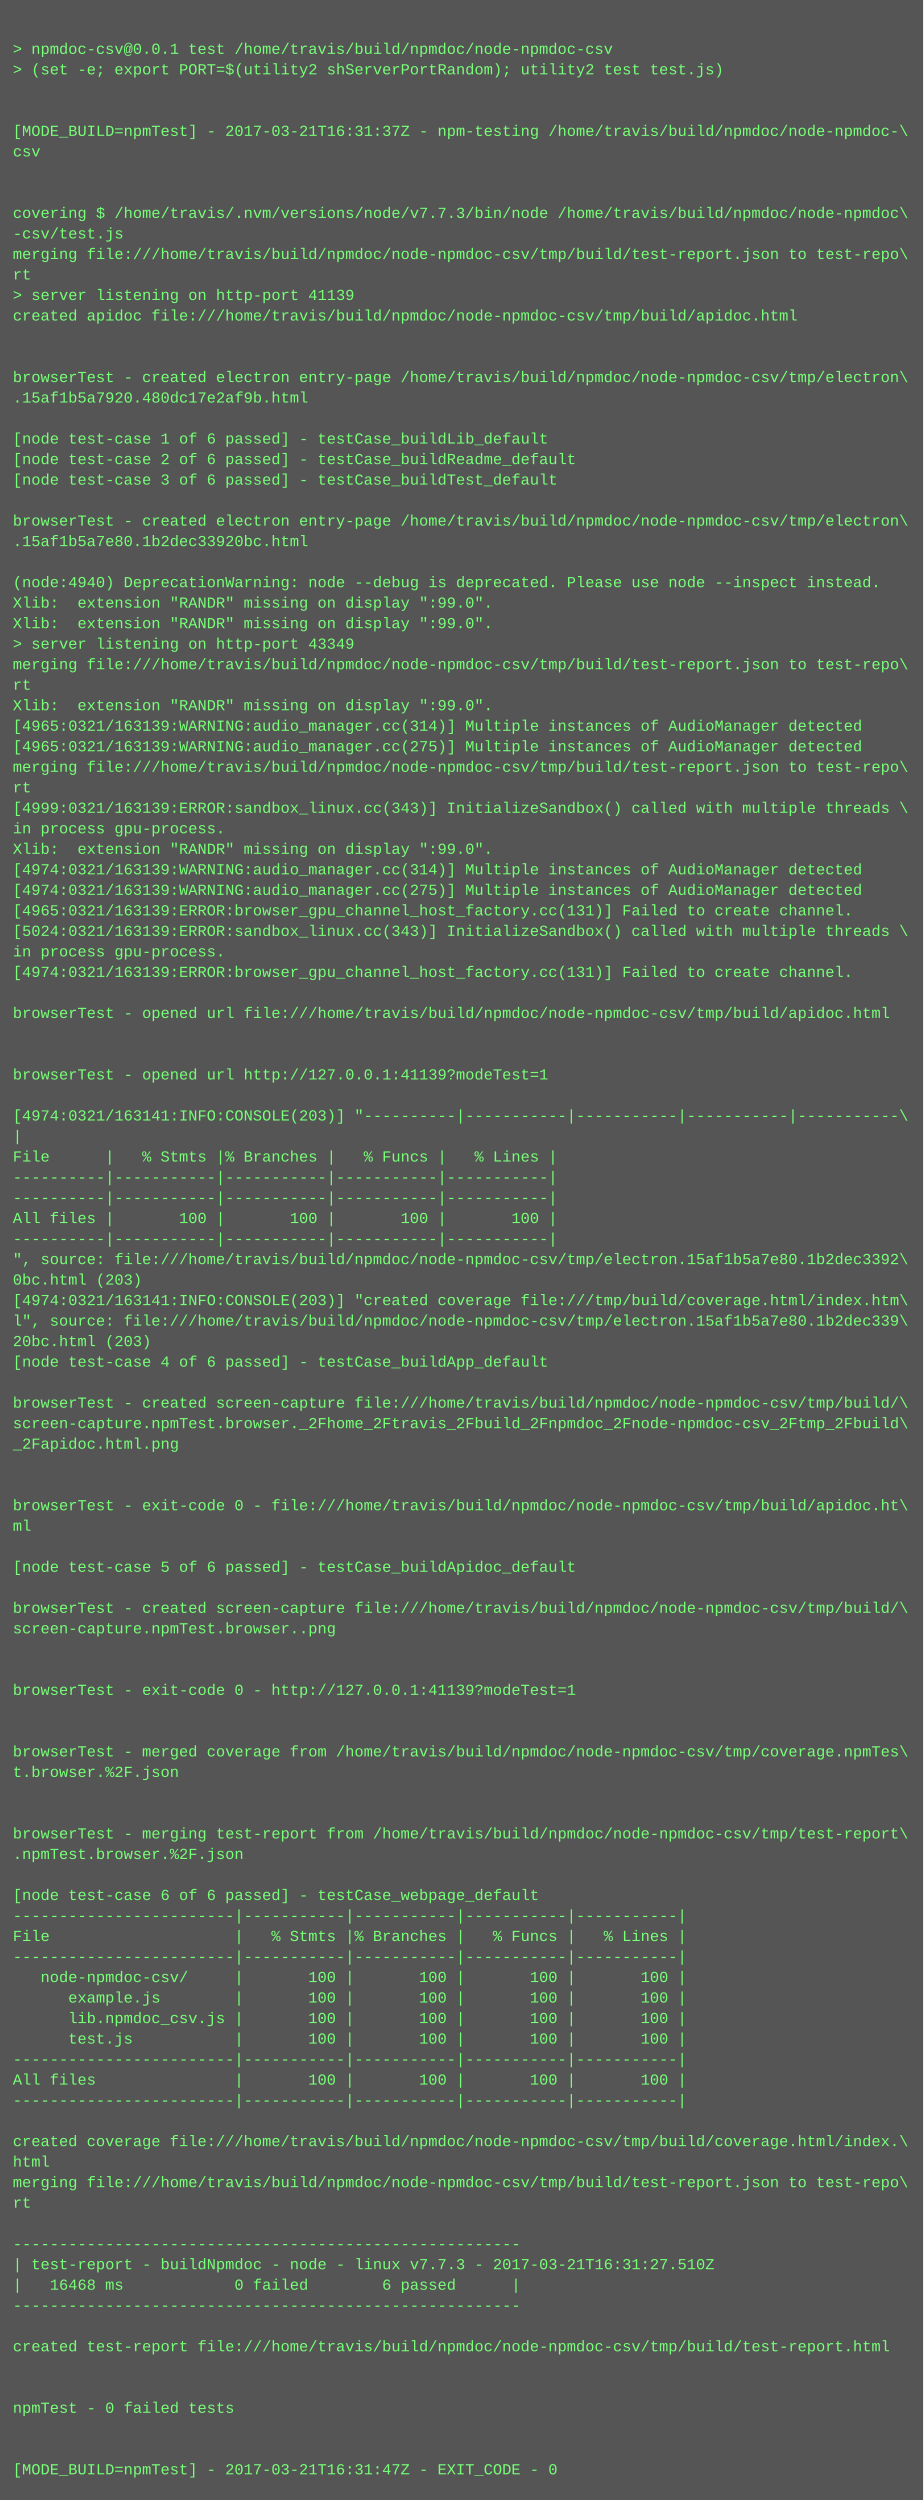
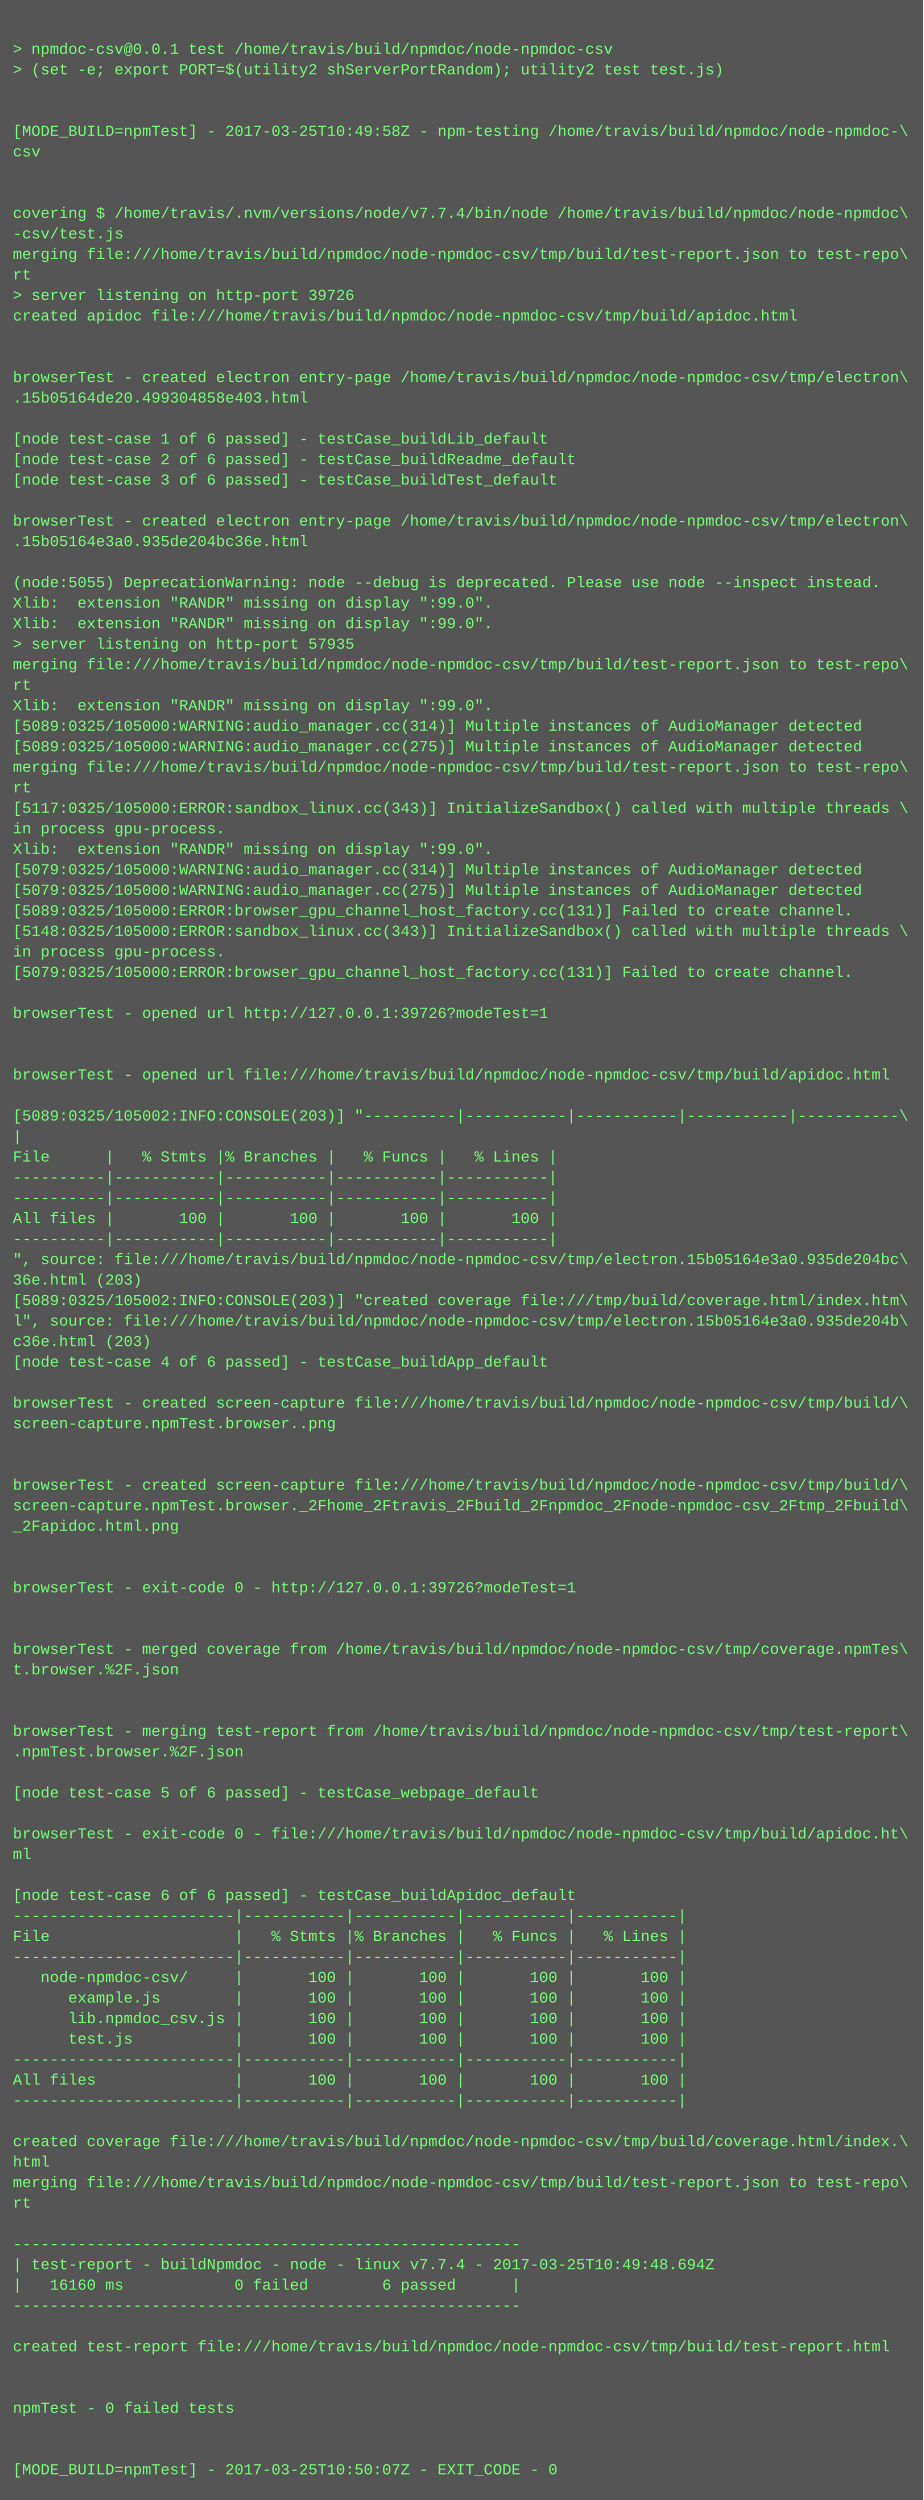
<svg xmlns="http://www.w3.org/2000/svg" height="1950" width="720">
  <rect height="1950" fill="#555" width="720" />
  <text fill="#7f7" font-family="Courier New" font-size="12" xml:space="preserve">
    <tspan x="10" y="26" />
    <tspan x="10" y="42">&gt; npmdoc-csv@0.0.1 test /home/travis/build/npmdoc/node-npmdoc-csv</tspan>
    <tspan x="10" y="58">&gt; (set -e; export PORT=$(utility2 shServerPortRandom); utility2 test test.js)</tspan>
    <tspan x="10" y="74" />
    <tspan x="10" y="90" />
-     <tspan x="10" y="106">[MODE_BUILD=npmTest] - 2017-03-21T16:31:37Z - npm-testing /home/travis/build/npmdoc/node-npmdoc-\</tspan>
+     <tspan x="10" y="106">[MODE_BUILD=npmTest] - 2017-03-25T10:49:58Z - npm-testing /home/travis/build/npmdoc/node-npmdoc-\</tspan>
    <tspan x="10" y="122">csv</tspan>
    <tspan x="10" y="138" />
    <tspan x="10" y="154" />
-     <tspan x="10" y="170">covering $ /home/travis/.nvm/versions/node/v7.7.3/bin/node /home/travis/build/npmdoc/node-npmdoc\</tspan>
+     <tspan x="10" y="170">covering $ /home/travis/.nvm/versions/node/v7.7.4/bin/node /home/travis/build/npmdoc/node-npmdoc\</tspan>
    <tspan x="10" y="186">-csv/test.js</tspan>
    <tspan x="10" y="202">merging file:///home/travis/build/npmdoc/node-npmdoc-csv/tmp/build/test-report.json to test-repo\</tspan>
    <tspan x="10" y="218">rt</tspan>
-     <tspan x="10" y="234">&gt; server listening on http-port 41139</tspan>
+     <tspan x="10" y="234">&gt; server listening on http-port 39726</tspan>
    <tspan x="10" y="250">created apidoc file:///home/travis/build/npmdoc/node-npmdoc-csv/tmp/build/apidoc.html</tspan>
    <tspan x="10" y="266" />
    <tspan x="10" y="282" />
    <tspan x="10" y="298">browserTest - created electron entry-page /home/travis/build/npmdoc/node-npmdoc-csv/tmp/electron\</tspan>
-     <tspan x="10" y="314">.15af1b5a7920.480dc17e2af9b.html</tspan>
+     <tspan x="10" y="314">.15b05164de20.499304858e403.html</tspan>
    <tspan x="10" y="330" />
    <tspan x="10" y="346">[node test-case 1 of 6 passed] - testCase_buildLib_default</tspan>
    <tspan x="10" y="362">[node test-case 2 of 6 passed] - testCase_buildReadme_default</tspan>
    <tspan x="10" y="378">[node test-case 3 of 6 passed] - testCase_buildTest_default</tspan>
    <tspan x="10" y="394" />
    <tspan x="10" y="410">browserTest - created electron entry-page /home/travis/build/npmdoc/node-npmdoc-csv/tmp/electron\</tspan>
-     <tspan x="10" y="426">.15af1b5a7e80.1b2dec33920bc.html</tspan>
+     <tspan x="10" y="426">.15b05164e3a0.935de204bc36e.html</tspan>
    <tspan x="10" y="442" />
-     <tspan x="10" y="458">(node:4940) DeprecationWarning: node --debug is deprecated. Please use node --inspect instead.</tspan>
+     <tspan x="10" y="458">(node:5055) DeprecationWarning: node --debug is deprecated. Please use node --inspect instead.</tspan>
    <tspan x="10" y="474">Xlib:  extension "RANDR" missing on display ":99.0".</tspan>
    <tspan x="10" y="490">Xlib:  extension "RANDR" missing on display ":99.0".</tspan>
-     <tspan x="10" y="506">&gt; server listening on http-port 43349</tspan>
+     <tspan x="10" y="506">&gt; server listening on http-port 57935</tspan>
    <tspan x="10" y="522">merging file:///home/travis/build/npmdoc/node-npmdoc-csv/tmp/build/test-report.json to test-repo\</tspan>
    <tspan x="10" y="538">rt</tspan>
    <tspan x="10" y="554">Xlib:  extension "RANDR" missing on display ":99.0".</tspan>
-     <tspan x="10" y="570">[4965:0321/163139:WARNING:audio_manager.cc(314)] Multiple instances of AudioManager detected</tspan>
-     <tspan x="10" y="586">[4965:0321/163139:WARNING:audio_manager.cc(275)] Multiple instances of AudioManager detected</tspan>
+     <tspan x="10" y="570">[5089:0325/105000:WARNING:audio_manager.cc(314)] Multiple instances of AudioManager detected</tspan>
+     <tspan x="10" y="586">[5089:0325/105000:WARNING:audio_manager.cc(275)] Multiple instances of AudioManager detected</tspan>
    <tspan x="10" y="602">merging file:///home/travis/build/npmdoc/node-npmdoc-csv/tmp/build/test-report.json to test-repo\</tspan>
    <tspan x="10" y="618">rt</tspan>
-     <tspan x="10" y="634">[4999:0321/163139:ERROR:sandbox_linux.cc(343)] InitializeSandbox() called with multiple threads \</tspan>
+     <tspan x="10" y="634">[5117:0325/105000:ERROR:sandbox_linux.cc(343)] InitializeSandbox() called with multiple threads \</tspan>
    <tspan x="10" y="650">in process gpu-process. </tspan>
    <tspan x="10" y="666">Xlib:  extension "RANDR" missing on display ":99.0".</tspan>
-     <tspan x="10" y="682">[4974:0321/163139:WARNING:audio_manager.cc(314)] Multiple instances of AudioManager detected</tspan>
-     <tspan x="10" y="698">[4974:0321/163139:WARNING:audio_manager.cc(275)] Multiple instances of AudioManager detected</tspan>
-     <tspan x="10" y="714">[4965:0321/163139:ERROR:browser_gpu_channel_host_factory.cc(131)] Failed to create channel.</tspan>
-     <tspan x="10" y="730">[5024:0321/163139:ERROR:sandbox_linux.cc(343)] InitializeSandbox() called with multiple threads \</tspan>
+     <tspan x="10" y="682">[5079:0325/105000:WARNING:audio_manager.cc(314)] Multiple instances of AudioManager detected</tspan>
+     <tspan x="10" y="698">[5079:0325/105000:WARNING:audio_manager.cc(275)] Multiple instances of AudioManager detected</tspan>
+     <tspan x="10" y="714">[5089:0325/105000:ERROR:browser_gpu_channel_host_factory.cc(131)] Failed to create channel.</tspan>
+     <tspan x="10" y="730">[5148:0325/105000:ERROR:sandbox_linux.cc(343)] InitializeSandbox() called with multiple threads \</tspan>
    <tspan x="10" y="746">in process gpu-process. </tspan>
-     <tspan x="10" y="762">[4974:0321/163139:ERROR:browser_gpu_channel_host_factory.cc(131)] Failed to create channel.</tspan>
+     <tspan x="10" y="762">[5079:0325/105000:ERROR:browser_gpu_channel_host_factory.cc(131)] Failed to create channel.</tspan>
    <tspan x="10" y="778" />
-     <tspan x="10" y="794">browserTest - opened url file:///home/travis/build/npmdoc/node-npmdoc-csv/tmp/build/apidoc.html</tspan>
+     <tspan x="10" y="794">browserTest - opened url http://127.0.0.1:39726?modeTest=1</tspan>
    <tspan x="10" y="810" />
    <tspan x="10" y="826" />
-     <tspan x="10" y="842">browserTest - opened url http://127.0.0.1:41139?modeTest=1</tspan>
+     <tspan x="10" y="842">browserTest - opened url file:///home/travis/build/npmdoc/node-npmdoc-csv/tmp/build/apidoc.html</tspan>
    <tspan x="10" y="858" />
-     <tspan x="10" y="874">[4974:0321/163141:INFO:CONSOLE(203)] "----------|-----------|-----------|-----------|-----------\</tspan>
+     <tspan x="10" y="874">[5089:0325/105002:INFO:CONSOLE(203)] "----------|-----------|-----------|-----------|-----------\</tspan>
    <tspan x="10" y="890">|</tspan>
    <tspan x="10" y="906">File      |   % Stmts |% Branches |   % Funcs |   % Lines |</tspan>
    <tspan x="10" y="922">----------|-----------|-----------|-----------|-----------|</tspan>
    <tspan x="10" y="938">----------|-----------|-----------|-----------|-----------|</tspan>
    <tspan x="10" y="954">All files |       100 |       100 |       100 |       100 |</tspan>
    <tspan x="10" y="970">----------|-----------|-----------|-----------|-----------|</tspan>
-     <tspan x="10" y="986">", source: file:///home/travis/build/npmdoc/node-npmdoc-csv/tmp/electron.15af1b5a7e80.1b2dec3392\</tspan>
-     <tspan x="10" y="1002">0bc.html (203)</tspan>
-     <tspan x="10" y="1018">[4974:0321/163141:INFO:CONSOLE(203)] "created coverage file:///tmp/build/coverage.html/index.htm\</tspan>
-     <tspan x="10" y="1034">l", source: file:///home/travis/build/npmdoc/node-npmdoc-csv/tmp/electron.15af1b5a7e80.1b2dec339\</tspan>
-     <tspan x="10" y="1050">20bc.html (203)</tspan>
+     <tspan x="10" y="986">", source: file:///home/travis/build/npmdoc/node-npmdoc-csv/tmp/electron.15b05164e3a0.935de204bc\</tspan>
+     <tspan x="10" y="1002">36e.html (203)</tspan>
+     <tspan x="10" y="1018">[5089:0325/105002:INFO:CONSOLE(203)] "created coverage file:///tmp/build/coverage.html/index.htm\</tspan>
+     <tspan x="10" y="1034">l", source: file:///home/travis/build/npmdoc/node-npmdoc-csv/tmp/electron.15b05164e3a0.935de204b\</tspan>
+     <tspan x="10" y="1050">c36e.html (203)</tspan>
    <tspan x="10" y="1066">[node test-case 4 of 6 passed] - testCase_buildApp_default</tspan>
    <tspan x="10" y="1082" />
    <tspan x="10" y="1098">browserTest - created screen-capture file:///home/travis/build/npmdoc/node-npmdoc-csv/tmp/build/\</tspan>
-     <tspan x="10" y="1114">screen-capture.npmTest.browser._2Fhome_2Ftravis_2Fbuild_2Fnpmdoc_2Fnode-npmdoc-csv_2Ftmp_2Fbuild\</tspan>
-     <tspan x="10" y="1130">_2Fapidoc.html.png</tspan>
+     <tspan x="10" y="1114">screen-capture.npmTest.browser..png</tspan>
+     <tspan x="10" y="1130" />
    <tspan x="10" y="1146" />
-     <tspan x="10" y="1162" />
-     <tspan x="10" y="1178">browserTest - exit-code 0 - file:///home/travis/build/npmdoc/node-npmdoc-csv/tmp/build/apidoc.ht\</tspan>
-     <tspan x="10" y="1194">ml</tspan>
+     <tspan x="10" y="1162">browserTest - created screen-capture file:///home/travis/build/npmdoc/node-npmdoc-csv/tmp/build/\</tspan>
+     <tspan x="10" y="1178">screen-capture.npmTest.browser._2Fhome_2Ftravis_2Fbuild_2Fnpmdoc_2Fnode-npmdoc-csv_2Ftmp_2Fbuild\</tspan>
+     <tspan x="10" y="1194">_2Fapidoc.html.png</tspan>
    <tspan x="10" y="1210" />
-     <tspan x="10" y="1226">[node test-case 5 of 6 passed] - testCase_buildApidoc_default</tspan>
-     <tspan x="10" y="1242" />
-     <tspan x="10" y="1258">browserTest - created screen-capture file:///home/travis/build/npmdoc/node-npmdoc-csv/tmp/build/\</tspan>
-     <tspan x="10" y="1274">screen-capture.npmTest.browser..png</tspan>
-     <tspan x="10" y="1290" />
-     <tspan x="10" y="1306" />
-     <tspan x="10" y="1322">browserTest - exit-code 0 - http://127.0.0.1:41139?modeTest=1</tspan>
+     <tspan x="10" y="1226" />
+     <tspan x="10" y="1242">browserTest - exit-code 0 - http://127.0.0.1:39726?modeTest=1</tspan>
+     <tspan x="10" y="1258" />
+     <tspan x="10" y="1274" />
+     <tspan x="10" y="1290">browserTest - merged coverage from /home/travis/build/npmdoc/node-npmdoc-csv/tmp/coverage.npmTes\</tspan>
+     <tspan x="10" y="1306">t.browser.%2F.json</tspan>
+     <tspan x="10" y="1322" />
    <tspan x="10" y="1338" />
-     <tspan x="10" y="1354" />
-     <tspan x="10" y="1370">browserTest - merged coverage from /home/travis/build/npmdoc/node-npmdoc-csv/tmp/coverage.npmTes\</tspan>
-     <tspan x="10" y="1386">t.browser.%2F.json</tspan>
-     <tspan x="10" y="1402" />
+     <tspan x="10" y="1354">browserTest - merging test-report from /home/travis/build/npmdoc/node-npmdoc-csv/tmp/test-report\</tspan>
+     <tspan x="10" y="1370">.npmTest.browser.%2F.json</tspan>
+     <tspan x="10" y="1386" />
+     <tspan x="10" y="1402">[node test-case 5 of 6 passed] - testCase_webpage_default</tspan>
    <tspan x="10" y="1418" />
-     <tspan x="10" y="1434">browserTest - merging test-report from /home/travis/build/npmdoc/node-npmdoc-csv/tmp/test-report\</tspan>
-     <tspan x="10" y="1450">.npmTest.browser.%2F.json</tspan>
+     <tspan x="10" y="1434">browserTest - exit-code 0 - file:///home/travis/build/npmdoc/node-npmdoc-csv/tmp/build/apidoc.ht\</tspan>
+     <tspan x="10" y="1450">ml</tspan>
    <tspan x="10" y="1466" />
-     <tspan x="10" y="1482">[node test-case 6 of 6 passed] - testCase_webpage_default</tspan>
+     <tspan x="10" y="1482">[node test-case 6 of 6 passed] - testCase_buildApidoc_default</tspan>
    <tspan x="10" y="1498">------------------------|-----------|-----------|-----------|-----------|</tspan>
    <tspan x="10" y="1514">File                    |   % Stmts |% Branches |   % Funcs |   % Lines |</tspan>
    <tspan x="10" y="1530">------------------------|-----------|-----------|-----------|-----------|</tspan>
    <tspan x="10" y="1546">   node-npmdoc-csv/     |       100 |       100 |       100 |       100 |</tspan>
    <tspan x="10" y="1562">      example.js        |       100 |       100 |       100 |       100 |</tspan>
    <tspan x="10" y="1578">      lib.npmdoc_csv.js |       100 |       100 |       100 |       100 |</tspan>
    <tspan x="10" y="1594">      test.js           |       100 |       100 |       100 |       100 |</tspan>
    <tspan x="10" y="1610">------------------------|-----------|-----------|-----------|-----------|</tspan>
    <tspan x="10" y="1626">All files               |       100 |       100 |       100 |       100 |</tspan>
    <tspan x="10" y="1642">------------------------|-----------|-----------|-----------|-----------|</tspan>
    <tspan x="10" y="1658" />
    <tspan x="10" y="1674">created coverage file:///home/travis/build/npmdoc/node-npmdoc-csv/tmp/build/coverage.html/index.\</tspan>
    <tspan x="10" y="1690">html</tspan>
    <tspan x="10" y="1706">merging file:///home/travis/build/npmdoc/node-npmdoc-csv/tmp/build/test-report.json to test-repo\</tspan>
    <tspan x="10" y="1722">rt</tspan>
    <tspan x="10" y="1738" />
    <tspan x="10" y="1754">-------------------------------------------------------</tspan>
-     <tspan x="10" y="1770">| test-report - buildNpmdoc - node - linux v7.7.3 - 2017-03-21T16:31:27.510Z</tspan>
-     <tspan x="10" y="1786">|   16468 ms            0 failed        6 passed      |</tspan>
+     <tspan x="10" y="1770">| test-report - buildNpmdoc - node - linux v7.7.4 - 2017-03-25T10:49:48.694Z</tspan>
+     <tspan x="10" y="1786">|   16160 ms            0 failed        6 passed      |</tspan>
    <tspan x="10" y="1802">-------------------------------------------------------</tspan>
    <tspan x="10" y="1818" />
    <tspan x="10" y="1834">created test-report file:///home/travis/build/npmdoc/node-npmdoc-csv/tmp/build/test-report.html</tspan>
    <tspan x="10" y="1850" />
    <tspan x="10" y="1866" />
    <tspan x="10" y="1882">npmTest - 0 failed tests</tspan>
    <tspan x="10" y="1898" />
    <tspan x="10" y="1914" />
-     <tspan x="10" y="1930">[MODE_BUILD=npmTest] - 2017-03-21T16:31:47Z - EXIT_CODE - 0</tspan>
+     <tspan x="10" y="1930">[MODE_BUILD=npmTest] - 2017-03-25T10:50:07Z - EXIT_CODE - 0</tspan>
  </text>
</svg>
